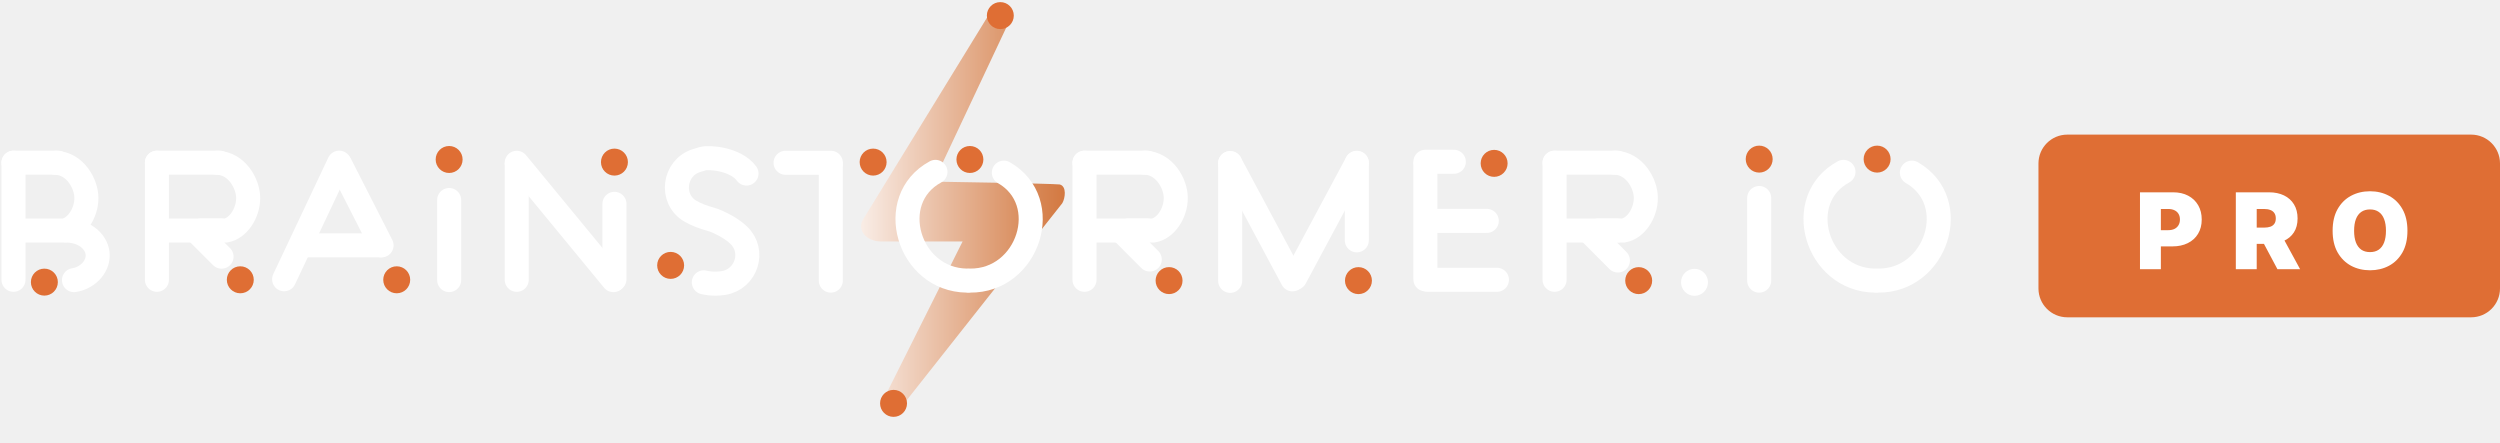
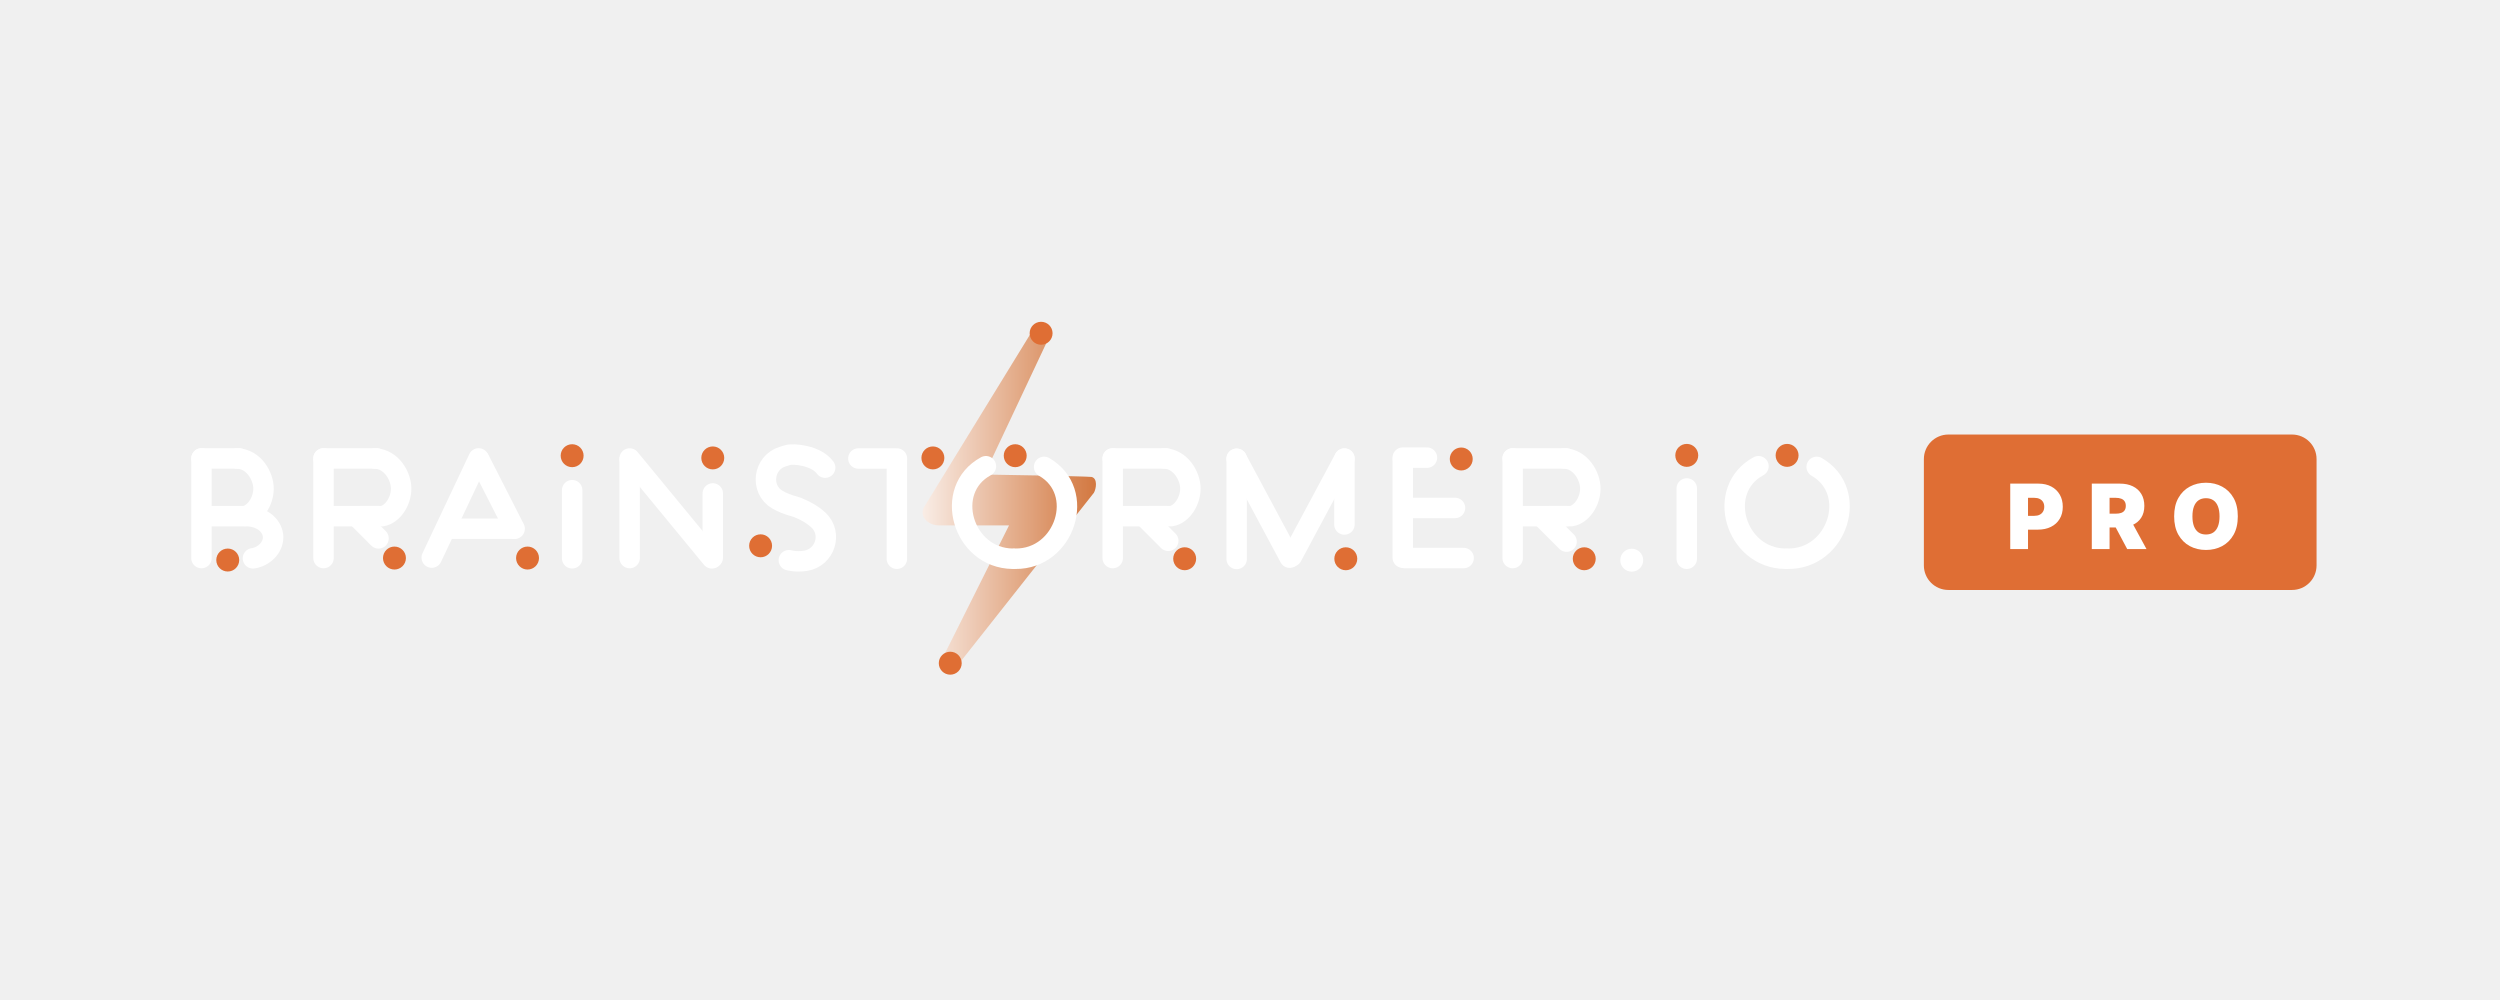
- <svg xmlns="http://www.w3.org/2000/svg" width="260" height="46" viewBox="0 0 260 46" fill="none">
-   <g clip-path="url(#clip0_1500_2440)">
-     <path d="M103.703 0.648C103.384 0.811 103.129 1.041 102.969 1.311L89.727 22.874C89.441 23.366 89.499 23.937 89.876 24.388C90.256 24.841 90.904 25.112 91.599 25.11H100.112L92.227 40.852C92.158 41.356 92.404 41.855 92.89 42.196C93.374 42.535 92.171 42.675 92.81 42.572C93.449 42.469 93.987 42.134 94.256 41.672L110.484 21.125C110.77 20.633 110.969 19.383 110.213 19.184C109.372 19.085 97.109 18.889 97.109 18.889L104.994 2.136C105.054 1.683 104.858 1.232 104.46 0.899" fill="url(#paint0_linear_1500_2440)" />
-     <path d="M92.929 43.354C93.703 43.354 94.33 42.725 94.33 41.95C94.33 41.175 93.703 40.547 92.929 40.547C92.155 40.547 91.527 41.175 91.527 41.95C91.527 42.725 92.155 43.354 92.929 43.354Z" fill="#DF6E34" />
-     <path d="M104.034 3.026C104.808 3.026 105.435 2.397 105.435 1.622C105.435 0.847 104.808 0.219 104.034 0.219C103.26 0.219 102.633 0.847 102.633 1.622C102.633 2.397 103.26 3.026 104.034 3.026Z" fill="#DF6E34" />
-     <path d="M24.991 30.502C25.765 30.502 26.392 29.874 26.392 29.099C26.392 28.324 25.765 27.695 24.991 27.695C24.217 27.695 23.59 28.324 23.59 29.099C23.59 29.874 24.217 30.502 24.991 30.502Z" fill="#DF6E34" />
-     <path d="M41.259 30.502C42.033 30.502 42.66 29.874 42.66 29.099C42.66 28.324 42.033 27.695 41.259 27.695C40.485 27.695 39.857 28.324 39.857 29.099C39.857 29.874 40.485 30.502 41.259 30.502Z" fill="#DF6E34" />
-     <path d="M46.71 17.99C47.484 17.99 48.111 17.362 48.111 16.587C48.111 15.812 47.484 15.184 46.71 15.184C45.936 15.184 45.309 15.812 45.309 16.587C45.309 17.362 45.936 17.99 46.71 17.99Z" fill="#DF6E34" />
-     <path d="M63.901 18.262C64.675 18.262 65.303 17.634 65.303 16.858C65.303 16.083 64.675 15.455 63.901 15.455C63.127 15.455 62.5 16.083 62.5 16.858C62.5 17.634 63.127 18.262 63.901 18.262Z" fill="#DF6E34" />
-     <path d="M69.747 29.004C70.521 29.004 71.148 28.376 71.148 27.601C71.148 26.826 70.521 26.197 69.747 26.197C68.973 26.197 68.346 26.826 68.346 27.601C68.346 28.376 68.973 29.004 69.747 29.004Z" fill="#DF6E34" />
-     <path d="M90.806 18.262C91.58 18.262 92.207 17.634 92.207 16.858C92.207 16.083 91.58 15.455 90.806 15.455C90.032 15.455 89.404 16.083 89.404 16.858C89.404 17.634 90.032 18.262 90.806 18.262Z" fill="#DF6E34" />
-     <path d="M100.87 17.99C101.644 17.99 102.271 17.362 102.271 16.587C102.271 15.812 101.644 15.184 100.87 15.184C100.096 15.184 99.469 15.812 99.469 16.587C99.469 17.362 100.096 17.99 100.87 17.99Z" fill="#DF6E34" />
-     <path d="M121.583 30.586C122.357 30.586 122.984 29.958 122.984 29.183C122.984 28.408 122.357 27.779 121.583 27.779C120.809 27.779 120.182 28.408 120.182 29.183C120.182 29.958 120.809 30.586 121.583 30.586Z" fill="#DF6E34" />
-     <path d="M141.278 30.588C142.052 30.588 142.68 29.96 142.68 29.185C142.68 28.41 142.052 27.781 141.278 27.781C140.504 27.781 139.877 28.41 139.877 29.185C139.877 29.96 140.504 30.588 141.278 30.588Z" fill="#DF6E34" />
-     <path d="M155.39 18.393C156.164 18.393 156.791 17.764 156.791 16.989C156.791 16.214 156.164 15.586 155.39 15.586C154.616 15.586 153.988 16.214 153.988 16.989C153.988 17.764 154.616 18.393 155.39 18.393Z" fill="#DF6E34" />
-     <path d="M170.425 30.588C171.199 30.588 171.826 29.96 171.826 29.185C171.826 28.41 171.199 27.781 170.425 27.781C169.651 27.781 169.023 28.41 169.023 29.185C169.023 29.96 169.651 30.588 170.425 30.588Z" fill="#DF6E34" />
-     <path d="M182.956 17.951C183.73 17.951 184.357 17.323 184.357 16.548C184.357 15.773 183.73 15.145 182.956 15.145C182.182 15.145 181.555 15.773 181.555 16.548C181.555 17.323 182.182 17.951 182.956 17.951Z" fill="#DF6E34" />
-     <path d="M176.229 30.764C177.003 30.764 177.631 30.136 177.631 29.36C177.631 28.585 177.003 27.957 176.229 27.957C175.456 27.957 174.828 28.585 174.828 29.36C174.828 30.136 175.456 30.764 176.229 30.764Z" fill="white" />
-     <path d="M195.22 17.951C195.994 17.951 196.621 17.323 196.621 16.548C196.621 15.773 195.994 15.145 195.22 15.145C194.446 15.145 193.818 15.773 193.818 16.548C193.818 17.323 194.446 17.951 195.22 17.951Z" fill="#DF6E34" />
-     <path d="M46.713 20.801V29.128" stroke="white" stroke-width="2.5" stroke-miterlimit="10" stroke-linecap="round" />
-     <path d="M151.198 16.824H148.24" stroke="white" stroke-width="2.5" stroke-miterlimit="10" stroke-linecap="round" />
-     <path d="M154.626 22.973H148.525" stroke="white" stroke-width="2.5" stroke-miterlimit="10" stroke-linecap="round" />
-     <path d="M155.682 29.098H148.526" stroke="white" stroke-width="2.5" stroke-miterlimit="10" stroke-linecap="round" />
-     <path d="M63.902 21.199V29.041" stroke="white" stroke-width="2.5" stroke-miterlimit="10" stroke-linecap="round" />
-     <path d="M81.699 16.93H86.406" stroke="white" stroke-width="2.5" stroke-miterlimit="10" stroke-linecap="round" />
-     <path d="M86.404 17.137V29.183" stroke="white" stroke-width="2.5" stroke-miterlimit="10" stroke-linecap="round" />
-     <path d="M182.955 20.592V29.186" stroke="white" stroke-width="2.5" stroke-miterlimit="10" stroke-linecap="round" />
-     <path d="M53.74 17.099V29.099" stroke="white" stroke-width="2.5" stroke-miterlimit="10" stroke-linecap="round" />
-     <path d="M127.938 16.969V29.208" stroke="white" stroke-width="2.5" stroke-miterlimit="10" stroke-linecap="round" />
-     <path d="M148.24 17.123V29.05" stroke="white" stroke-width="2.5" stroke-miterlimit="10" stroke-linecap="round" />
-     <path d="M141.109 16.963V24.994" stroke="white" stroke-width="2.5" stroke-miterlimit="10" stroke-linecap="round" />
-     <path d="M127.938 16.961L134.417 29.051" stroke="white" stroke-width="2.5" stroke-miterlimit="10" stroke-linecap="round" />
-     <path d="M141.11 16.93L134.691 28.903" stroke="white" stroke-width="2.5" stroke-miterlimit="10" stroke-linecap="round" />
-     <path d="M53.74 16.93L63.792 29.132" stroke="white" stroke-width="2.5" stroke-miterlimit="10" stroke-linecap="round" />
-     <path d="M35.276 16.918L29.549 29.041" stroke="white" stroke-width="2.5" stroke-miterlimit="10" stroke-linecap="round" />
-     <path d="M39.542 25.514H31.418" stroke="white" stroke-width="2.5" stroke-miterlimit="10" stroke-linecap="round" />
-     <path d="M39.683 25.516L35.395 17.1" stroke="white" stroke-width="2.5" stroke-miterlimit="10" stroke-linecap="round" />
-     <path d="M4.614 30.744C5.388 30.744 6.016 30.116 6.016 29.341C6.016 28.566 5.388 27.938 4.614 27.938C3.84 27.938 3.213 28.566 3.213 29.341C3.213 30.116 3.84 30.744 4.614 30.744Z" fill="#DF6E34" />
-     <path d="M1.402 16.93V29.098" stroke="white" stroke-width="2.5" stroke-miterlimit="10" stroke-linecap="round" />
-     <path d="M161.676 16.93V29.098" stroke="white" stroke-width="2.5" stroke-miterlimit="10" stroke-linecap="round" />
-     <path d="M168.193 16.918H161.676" stroke="white" stroke-width="2.5" stroke-miterlimit="10" stroke-linecap="round" />
-     <path d="M168.192 23.975H162.004" stroke="white" stroke-width="2.5" stroke-miterlimit="10" stroke-linecap="round" />
-     <path d="M167.968 16.918C169.979 16.989 171.167 19.087 171.167 20.591C171.167 22.193 170.109 23.757 168.837 23.974H166.232" stroke="white" stroke-width="2.5" stroke-miterlimit="10" stroke-linecap="round" />
-     <path d="M97.288 17.875C91.978 20.755 94.453 29.11 100.556 29.183" stroke="white" stroke-width="2.5" stroke-linecap="round" stroke-linejoin="round" />
-     <path d="M104.4 17.955C109.641 20.958 106.97 29.253 100.867 29.182" stroke="white" stroke-width="2.5" stroke-linecap="round" stroke-linejoin="round" />
-     <path d="M191.721 17.875C186.411 20.755 188.887 29.11 194.989 29.183" stroke="white" stroke-width="2.5" stroke-linecap="round" stroke-linejoin="round" />
-     <path d="M198.836 17.955C204.077 20.958 201.405 29.253 195.303 29.182" stroke="white" stroke-width="2.5" stroke-linecap="round" stroke-linejoin="round" />
-     <path d="M112.787 16.93V29.098" stroke="white" stroke-width="2.5" stroke-miterlimit="10" stroke-linecap="round" />
-     <path d="M119.304 16.918H112.787" stroke="white" stroke-width="2.5" stroke-miterlimit="10" stroke-linecap="round" />
-     <path d="M119.304 23.975H113.117" stroke="white" stroke-width="2.5" stroke-miterlimit="10" stroke-linecap="round" />
-     <path d="M119.081 16.918C121.092 16.989 122.28 19.087 122.28 20.591C122.28 22.193 121.223 23.757 119.95 23.974H117.346" stroke="white" stroke-width="2.5" stroke-miterlimit="10" stroke-linecap="round" />
-     <path d="M16.32 16.93V29.098" stroke="white" stroke-width="2.5" stroke-miterlimit="10" stroke-linecap="round" />
-     <path d="M22.837 16.918H16.32" stroke="white" stroke-width="2.5" stroke-miterlimit="10" stroke-linecap="round" />
-     <path d="M23.024 23.975H16.836" stroke="white" stroke-width="2.5" stroke-miterlimit="10" stroke-linecap="round" />
-     <path d="M23.042 26.692L20.439 24.086" stroke="white" stroke-width="2.5" stroke-miterlimit="10" stroke-linecap="round" />
-     <path d="M119.576 26.988L116.674 24.082" stroke="white" stroke-width="2.5" stroke-miterlimit="10" stroke-linecap="round" />
-     <path d="M168.263 27.091L165.361 24.184" stroke="white" stroke-width="2.5" stroke-miterlimit="10" stroke-linecap="round" />
-     <path d="M22.617 16.93C24.625 17.001 25.81 19.095 25.81 20.597C25.81 22.195 24.754 23.758 23.484 23.975H20.883" stroke="white" stroke-width="2.5" stroke-miterlimit="10" stroke-linecap="round" />
-     <path d="M6.967 23.975C8.975 24.035 10.16 25.309 10.16 26.557C10.16 27.885 8.968 28.952 7.695 29.132" stroke="white" stroke-width="2.5" stroke-miterlimit="10" stroke-linecap="round" />
-     <path d="M6.016 16.918H1.402" stroke="white" stroke-width="2.5" stroke-miterlimit="10" stroke-linecap="round" />
-     <path d="M5.793 16.93C7.802 17.001 8.986 19.095 8.986 20.597C8.986 22.195 7.931 23.758 6.66 23.975H1.961" stroke="white" stroke-width="2.5" stroke-miterlimit="10" stroke-linecap="round" />
-     <path d="M73.198 29.363C73.198 29.363 74.105 29.621 75.263 29.43C77.627 29.037 78.568 26.114 76.827 24.46C76.251 23.914 75.425 23.383 74.263 22.913C72.658 22.424 74.035 22.832 73.92 22.801C73.053 22.57 72.361 22.284 71.81 21.966C69.635 20.709 70.061 17.419 72.462 16.693L73.069 16.51C73.748 16.304 76.539 16.534 77.638 18.048" stroke="white" stroke-width="2.5" stroke-miterlimit="10" stroke-linecap="round" />
-   </g>
-   <rect x="212" y="14" width="48" height="19" rx="3" fill="#DF6E34" />
-   <path d="M222.558 28V20H226.011C226.605 20 227.124 20.117 227.569 20.352C228.015 20.586 228.361 20.915 228.608 21.34C228.856 21.764 228.98 22.26 228.98 22.828C228.98 23.401 228.852 23.897 228.597 24.316C228.344 24.736 227.989 25.059 227.53 25.285C227.075 25.512 226.542 25.625 225.933 25.625H223.87V23.938H225.495C225.75 23.938 225.968 23.893 226.148 23.805C226.33 23.713 226.469 23.585 226.566 23.418C226.664 23.251 226.714 23.055 226.714 22.828C226.714 22.599 226.664 22.404 226.566 22.242C226.469 22.078 226.33 21.953 226.148 21.867C225.968 21.779 225.75 21.734 225.495 21.734H224.73V28H222.558ZM232.526 28V20H235.98C236.573 20 237.093 20.108 237.538 20.324C237.983 20.54 238.33 20.852 238.577 21.258C238.825 21.664 238.948 22.151 238.948 22.719C238.948 23.292 238.821 23.775 238.566 24.168C238.313 24.561 237.957 24.858 237.499 25.059C237.043 25.259 236.511 25.359 235.901 25.359H233.839V23.672H235.464C235.719 23.672 235.937 23.641 236.116 23.578C236.299 23.513 236.438 23.41 236.534 23.27C236.633 23.129 236.683 22.945 236.683 22.719C236.683 22.49 236.633 22.303 236.534 22.16C236.438 22.014 236.299 21.908 236.116 21.84C235.937 21.77 235.719 21.734 235.464 21.734H234.698V28H232.526ZM237.214 24.328L239.214 28H236.855L234.901 24.328H237.214ZM250.374 24C250.374 24.891 250.201 25.642 249.855 26.254C249.508 26.863 249.041 27.326 248.452 27.641C247.864 27.953 247.207 28.109 246.483 28.109C245.754 28.109 245.095 27.952 244.507 27.637C243.921 27.319 243.455 26.855 243.108 26.246C242.765 25.634 242.593 24.885 242.593 24C242.593 23.109 242.765 22.359 243.108 21.75C243.455 21.138 243.921 20.676 244.507 20.363C245.095 20.048 245.754 19.891 246.483 19.891C247.207 19.891 247.864 20.048 248.452 20.363C249.041 20.676 249.508 21.138 249.855 21.75C250.201 22.359 250.374 23.109 250.374 24ZM248.14 24C248.14 23.521 248.076 23.117 247.948 22.789C247.823 22.458 247.637 22.208 247.39 22.039C247.145 21.867 246.843 21.781 246.483 21.781C246.124 21.781 245.821 21.867 245.573 22.039C245.329 22.208 245.142 22.458 245.015 22.789C244.89 23.117 244.827 23.521 244.827 24C244.827 24.479 244.89 24.884 245.015 25.215C245.142 25.543 245.329 25.793 245.573 25.965C245.821 26.134 246.124 26.219 246.483 26.219C246.843 26.219 247.145 26.134 247.39 25.965C247.637 25.793 247.823 25.543 247.948 25.215C248.076 24.884 248.14 24.479 248.14 24Z" fill="white" />
+ <svg xmlns="http://www.w3.org/2000/svg" width="250" height="100" viewBox="0 0 250 100" fill="none">
+   <path d="M103.839 32.531C103.578 32.664 103.37 32.852 103.239 33.072L92.406 50.713C92.172 51.116 92.219 51.583 92.528 51.952C92.838 52.322 93.369 52.544 93.937 52.543H100.901L94.451 65.421C94.394 65.833 94.596 66.242 94.993 66.521C95.389 66.798 94.405 66.912 94.928 66.828C95.451 66.744 95.891 66.47 96.111 66.092L109.387 49.282C109.621 48.88 109.784 47.857 109.165 47.695C108.477 47.614 98.445 47.453 98.445 47.453L104.896 33.748C104.945 33.377 104.784 33.008 104.459 32.736" fill="url(#paint0_linear_1872_2931)" />
+   <path d="M95.025 67.468C95.658 67.468 96.171 66.954 96.171 66.32C96.171 65.685 95.658 65.171 95.025 65.171C94.392 65.171 93.879 65.685 93.879 66.32C93.879 66.954 94.392 67.468 95.025 67.468Z" fill="#DF6E34" />
+   <path d="M104.11 34.475C104.744 34.475 105.257 33.961 105.257 33.327C105.257 32.693 104.744 32.179 104.11 32.179C103.477 32.179 102.964 32.693 102.964 33.327C102.964 33.961 103.477 34.475 104.11 34.475Z" fill="#DF6E34" />
+   <path d="M39.445 56.954C40.078 56.954 40.592 56.44 40.592 55.806C40.592 55.172 40.078 54.657 39.445 54.657C38.812 54.657 38.299 55.172 38.299 55.806C38.299 56.44 38.812 56.954 39.445 56.954Z" fill="#DF6E34" />
+   <path d="M52.754 56.954C53.387 56.954 53.9 56.44 53.9 55.806C53.9 55.172 53.387 54.657 52.754 54.657C52.121 54.657 51.607 55.172 51.607 55.806C51.607 56.44 52.121 56.954 52.754 56.954Z" fill="#DF6E34" />
+   <path d="M57.214 46.718C57.847 46.718 58.36 46.204 58.36 45.57C58.36 44.936 57.847 44.422 57.214 44.422C56.58 44.422 56.067 44.936 56.067 45.57C56.067 46.204 56.58 46.718 57.214 46.718Z" fill="#DF6E34" />
+   <path d="M71.278 46.94C71.911 46.94 72.424 46.426 72.424 45.792C72.424 45.158 71.911 44.644 71.278 44.644C70.645 44.644 70.131 45.158 70.131 45.792C70.131 46.426 70.645 46.94 71.278 46.94Z" fill="#DF6E34" />
+   <path d="M76.06 55.728C76.693 55.728 77.207 55.214 77.207 54.58C77.207 53.946 76.693 53.432 76.06 53.432C75.427 53.432 74.914 53.946 74.914 54.58C74.914 55.214 75.427 55.728 76.06 55.728Z" fill="#DF6E34" />
+   <path d="M93.288 46.94C93.921 46.94 94.435 46.426 94.435 45.792C94.435 45.158 93.921 44.644 93.288 44.644C92.655 44.644 92.142 45.158 92.142 45.792C92.142 46.426 92.655 46.94 93.288 46.94Z" fill="#DF6E34" />
+   <path d="M101.522 46.718C102.155 46.718 102.668 46.204 102.668 45.57C102.668 44.936 102.155 44.422 101.522 44.422C100.889 44.422 100.375 44.936 100.375 45.57C100.375 46.204 100.889 46.718 101.522 46.718Z" fill="#DF6E34" />
+   <path d="M118.467 57.023C119.1 57.023 119.614 56.508 119.614 55.874C119.614 55.24 119.1 54.726 118.467 54.726C117.834 54.726 117.321 55.24 117.321 55.874C117.321 56.508 117.834 57.023 118.467 57.023Z" fill="#DF6E34" />
+   <path d="M134.58 57.024C135.213 57.024 135.726 56.51 135.726 55.876C135.726 55.242 135.213 54.728 134.58 54.728C133.947 54.728 133.433 55.242 133.433 55.876C133.433 56.51 133.947 57.024 134.58 57.024Z" fill="#DF6E34" />
+   <path d="M146.124 47.047C146.758 47.047 147.271 46.533 147.271 45.899C147.271 45.265 146.758 44.751 146.124 44.751C145.491 44.751 144.978 45.265 144.978 45.899C144.978 46.533 145.491 47.047 146.124 47.047Z" fill="#DF6E34" />
+   <path d="M158.425 57.024C159.058 57.024 159.571 56.51 159.571 55.876C159.571 55.242 159.058 54.728 158.425 54.728C157.791 54.728 157.278 55.242 157.278 55.876C157.278 56.51 157.791 57.024 158.425 57.024Z" fill="#DF6E34" />
+   <path d="M168.676 46.686C169.31 46.686 169.823 46.172 169.823 45.538C169.823 44.904 169.31 44.39 168.676 44.39C168.043 44.39 167.53 44.904 167.53 45.538C167.53 46.172 168.043 46.686 168.676 46.686Z" fill="#DF6E34" />
+   <path d="M163.173 57.168C163.807 57.168 164.32 56.654 164.32 56.02C164.32 55.386 163.807 54.872 163.173 54.872C162.54 54.872 162.027 55.386 162.027 56.02C162.027 56.654 162.54 57.168 163.173 57.168Z" fill="white" />
+   <path d="M178.709 46.686C179.342 46.686 179.856 46.172 179.856 45.538C179.856 44.904 179.342 44.39 178.709 44.39C178.076 44.39 177.563 44.904 177.563 45.538C177.563 46.172 178.076 46.686 178.709 46.686Z" fill="#DF6E34" />
+   <path d="M57.216 49.017V55.829" stroke="white" stroke-width="2.045" stroke-miterlimit="10" stroke-linecap="round" />
+   <path d="M142.695 45.764H140.275" stroke="white" stroke-width="2.045" stroke-miterlimit="10" stroke-linecap="round" />
+   <path d="M145.5 50.794H140.509" stroke="white" stroke-width="2.045" stroke-miterlimit="10" stroke-linecap="round" />
+   <path d="M146.363 55.805H140.509" stroke="white" stroke-width="2.045" stroke-miterlimit="10" stroke-linecap="round" />
+   <path d="M71.279 49.343V55.759" stroke="white" stroke-width="2.045" stroke-miterlimit="10" stroke-linecap="round" />
+   <path d="M85.838 45.85H89.689" stroke="white" stroke-width="2.045" stroke-miterlimit="10" stroke-linecap="round" />
+   <path d="M89.687 46.02V55.875" stroke="white" stroke-width="2.045" stroke-miterlimit="10" stroke-linecap="round" />
+   <path d="M168.676 48.846V55.877" stroke="white" stroke-width="2.045" stroke-miterlimit="10" stroke-linecap="round" />
+   <path d="M62.965 45.989V55.806" stroke="white" stroke-width="2.045" stroke-miterlimit="10" stroke-linecap="round" />
+   <path d="M123.666 45.882V55.895" stroke="white" stroke-width="2.045" stroke-miterlimit="10" stroke-linecap="round" />
+   <path d="M140.275 46.008V55.766" stroke="white" stroke-width="2.045" stroke-miterlimit="10" stroke-linecap="round" />
+   <path d="M134.442 45.877V52.448" stroke="white" stroke-width="2.045" stroke-miterlimit="10" stroke-linecap="round" />
+   <path d="M123.666 45.876L128.967 55.766" stroke="white" stroke-width="2.045" stroke-miterlimit="10" stroke-linecap="round" />
+   <path d="M134.442 45.85L129.191 55.646" stroke="white" stroke-width="2.045" stroke-miterlimit="10" stroke-linecap="round" />
+   <path d="M62.965 45.85L71.189 55.833" stroke="white" stroke-width="2.045" stroke-miterlimit="10" stroke-linecap="round" />
+   <path d="M47.859 45.841L43.174 55.759" stroke="white" stroke-width="2.045" stroke-miterlimit="10" stroke-linecap="round" />
+   <path d="M51.349 52.873H44.703" stroke="white" stroke-width="2.045" stroke-miterlimit="10" stroke-linecap="round" />
+   <path d="M51.464 52.875L47.956 45.989" stroke="white" stroke-width="2.045" stroke-miterlimit="10" stroke-linecap="round" />
+   <path d="M22.775 57.152C23.408 57.152 23.921 56.638 23.921 56.004C23.921 55.37 23.408 54.856 22.775 54.856C22.142 54.856 21.628 55.37 21.628 56.004C21.628 56.638 22.142 57.152 22.775 57.152Z" fill="#DF6E34" />
+   <path d="M20.147 45.85V55.805" stroke="white" stroke-width="2.045" stroke-miterlimit="10" stroke-linecap="round" />
+   <path d="M151.267 45.85V55.805" stroke="white" stroke-width="2.045" stroke-miterlimit="10" stroke-linecap="round" />
+   <path d="M156.599 45.841H151.267" stroke="white" stroke-width="2.045" stroke-miterlimit="10" stroke-linecap="round" />
+   <path d="M156.598 51.614H151.536" stroke="white" stroke-width="2.045" stroke-miterlimit="10" stroke-linecap="round" />
+   <path d="M156.415 45.841C158.06 45.899 159.032 47.615 159.032 48.846C159.032 50.156 158.167 51.436 157.126 51.613H154.995" stroke="white" stroke-width="2.045" stroke-miterlimit="10" stroke-linecap="round" />
+   <path d="M98.591 46.623C94.247 48.979 96.272 55.815 101.265 55.874" stroke="white" stroke-width="2.045" stroke-linecap="round" stroke-linejoin="round" />
+   <path d="M104.41 46.689C108.698 49.146 106.512 55.932 101.52 55.874" stroke="white" stroke-width="2.045" stroke-linecap="round" stroke-linejoin="round" />
+   <path d="M175.847 46.623C171.503 48.979 173.529 55.815 178.521 55.874" stroke="white" stroke-width="2.045" stroke-linecap="round" stroke-linejoin="round" />
+   <path d="M181.668 46.689C185.955 49.146 183.77 55.932 178.777 55.874" stroke="white" stroke-width="2.045" stroke-linecap="round" stroke-linejoin="round" />
+   <path d="M111.271 45.85V55.805" stroke="white" stroke-width="2.045" stroke-miterlimit="10" stroke-linecap="round" />
+   <path d="M116.603 45.841H111.271" stroke="white" stroke-width="2.045" stroke-miterlimit="10" stroke-linecap="round" />
+   <path d="M116.602 51.614H111.541" stroke="white" stroke-width="2.045" stroke-miterlimit="10" stroke-linecap="round" />
+   <path d="M116.421 45.841C118.065 45.899 119.038 47.615 119.038 48.846C119.038 50.156 118.172 51.436 117.131 51.613H115.001" stroke="white" stroke-width="2.045" stroke-miterlimit="10" stroke-linecap="round" />
+   <path d="M32.352 45.85V55.805" stroke="white" stroke-width="2.045" stroke-miterlimit="10" stroke-linecap="round" />
+   <path d="M37.683 45.841H32.352" stroke="white" stroke-width="2.045" stroke-miterlimit="10" stroke-linecap="round" />
+   <path d="M37.836 51.614H32.774" stroke="white" stroke-width="2.045" stroke-miterlimit="10" stroke-linecap="round" />
+   <path d="M37.851 53.837L35.722 51.705" stroke="white" stroke-width="2.045" stroke-miterlimit="10" stroke-linecap="round" />
+   <path d="M116.825 54.079L114.451 51.702" stroke="white" stroke-width="2.045" stroke-miterlimit="10" stroke-linecap="round" />
+   <path d="M156.656 54.163L154.282 51.785" stroke="white" stroke-width="2.045" stroke-miterlimit="10" stroke-linecap="round" />
+   <path d="M37.503 45.85C39.146 45.908 40.115 47.621 40.115 48.851C40.115 50.158 39.252 51.436 38.212 51.614H36.084" stroke="white" stroke-width="2.045" stroke-miterlimit="10" stroke-linecap="round" />
+   <path d="M24.7 51.614C26.343 51.663 27.312 52.705 27.312 53.726C27.312 54.813 26.337 55.686 25.296 55.833" stroke="white" stroke-width="2.045" stroke-miterlimit="10" stroke-linecap="round" />
+   <path d="M23.921 45.841H20.147" stroke="white" stroke-width="2.045" stroke-miterlimit="10" stroke-linecap="round" />
+   <path d="M23.739 45.85C25.383 45.908 26.352 47.621 26.352 48.851C26.352 50.158 25.488 51.436 24.449 51.614H20.604" stroke="white" stroke-width="2.045" stroke-miterlimit="10" stroke-linecap="round" />
+   <path d="M78.884 56.022C78.884 56.022 79.625 56.233 80.573 56.077C82.506 55.755 83.277 53.364 81.852 52.011C81.381 51.564 80.706 51.129 79.755 50.745C78.442 50.346 79.568 50.679 79.474 50.653C78.764 50.465 78.199 50.231 77.748 49.97C75.969 48.942 76.317 46.251 78.281 45.657L78.778 45.507C79.333 45.338 81.617 45.526 82.516 46.765" stroke="white" stroke-width="2.045" stroke-miterlimit="10" stroke-linecap="round" />
+   <rect x="192.387" y="43.453" width="39.269" height="15.544" rx="2.454" fill="#DF6E34" />
+   <path d="M201.024 54.908V48.363H203.849C204.335 48.363 204.76 48.459 205.125 48.651C205.489 48.842 205.772 49.112 205.975 49.459C206.177 49.806 206.278 50.212 206.278 50.677C206.278 51.145 206.174 51.551 205.965 51.894C205.758 52.237 205.468 52.501 205.093 52.687C204.72 52.872 204.284 52.965 203.786 52.965H202.098V51.584H203.428C203.636 51.584 203.814 51.548 203.961 51.475C204.11 51.401 204.224 51.295 204.303 51.159C204.384 51.023 204.425 50.862 204.425 50.677C204.425 50.489 204.384 50.329 204.303 50.197C204.224 50.063 204.11 49.961 203.961 49.89C203.814 49.818 203.636 49.782 203.428 49.782H202.801V54.908H201.024ZM209.18 54.908V48.363H212.005C212.491 48.363 212.916 48.451 213.28 48.628C213.644 48.805 213.928 49.06 214.13 49.392C214.332 49.724 214.434 50.123 214.434 50.587C214.434 51.056 214.329 51.451 214.12 51.773C213.914 52.094 213.623 52.337 213.248 52.501C212.875 52.665 212.439 52.747 211.941 52.747H210.254V51.367H211.583C211.792 51.367 211.97 51.341 212.117 51.29C212.266 51.237 212.38 51.153 212.459 51.038C212.54 50.923 212.58 50.773 212.58 50.587C212.58 50.4 212.54 50.247 212.459 50.13C212.38 50.011 212.266 49.923 212.117 49.868C211.97 49.811 211.792 49.782 211.583 49.782H210.957V54.908H209.18ZM213.015 51.904L214.651 54.908H212.721L211.123 51.904H213.015ZM223.781 51.635C223.781 52.364 223.639 52.979 223.356 53.479C223.073 53.978 222.69 54.356 222.209 54.614C221.727 54.869 221.19 54.997 220.598 54.997C220.002 54.997 219.463 54.868 218.981 54.611C218.502 54.351 218.12 53.971 217.837 53.473C217.556 52.972 217.415 52.36 217.415 51.635C217.415 50.907 217.556 50.293 217.837 49.795C218.12 49.294 218.502 48.916 218.981 48.66C219.463 48.402 220.002 48.273 220.598 48.273C221.19 48.273 221.727 48.402 222.209 48.66C222.69 48.916 223.073 49.294 223.356 49.795C223.639 50.293 223.781 50.907 223.781 51.635ZM221.953 51.635C221.953 51.243 221.901 50.913 221.797 50.645C221.694 50.374 221.542 50.169 221.34 50.031C221.139 49.89 220.892 49.82 220.598 49.82C220.304 49.82 220.056 49.89 219.854 50.031C219.653 50.169 219.501 50.374 219.397 50.645C219.294 50.913 219.243 51.243 219.243 51.635C219.243 52.027 219.294 52.359 219.397 52.629C219.501 52.898 219.653 53.102 219.854 53.243C220.056 53.381 220.304 53.45 220.598 53.45C220.892 53.45 221.139 53.381 221.34 53.243C221.542 53.102 221.694 52.898 221.797 52.629C221.901 52.359 221.953 52.027 221.953 51.635Z" fill="white" />
  <defs>
-     <linearGradient id="paint0_linear_1500_2440" x1="86.489" y1="21.628" x2="112.04" y2="21.628" gradientUnits="userSpaceOnUse">
+     <linearGradient id="paint0_linear_1872_2931" x1="89.757" y1="49.694" x2="110.66" y2="49.694" gradientUnits="userSpaceOnUse">
      <stop stop-color="white" />
      <stop offset="0.24" stop-color="#F3DBCD" />
      <stop offset="0.76" stop-color="#DA9062" />
      <stop offset="1" stop-color="#D17238" />
    </linearGradient>
-     <clipPath id="clip0_1500_2440">
-       <rect width="202.939" height="45.2" fill="white" />
-     </clipPath>
  </defs>
</svg>
